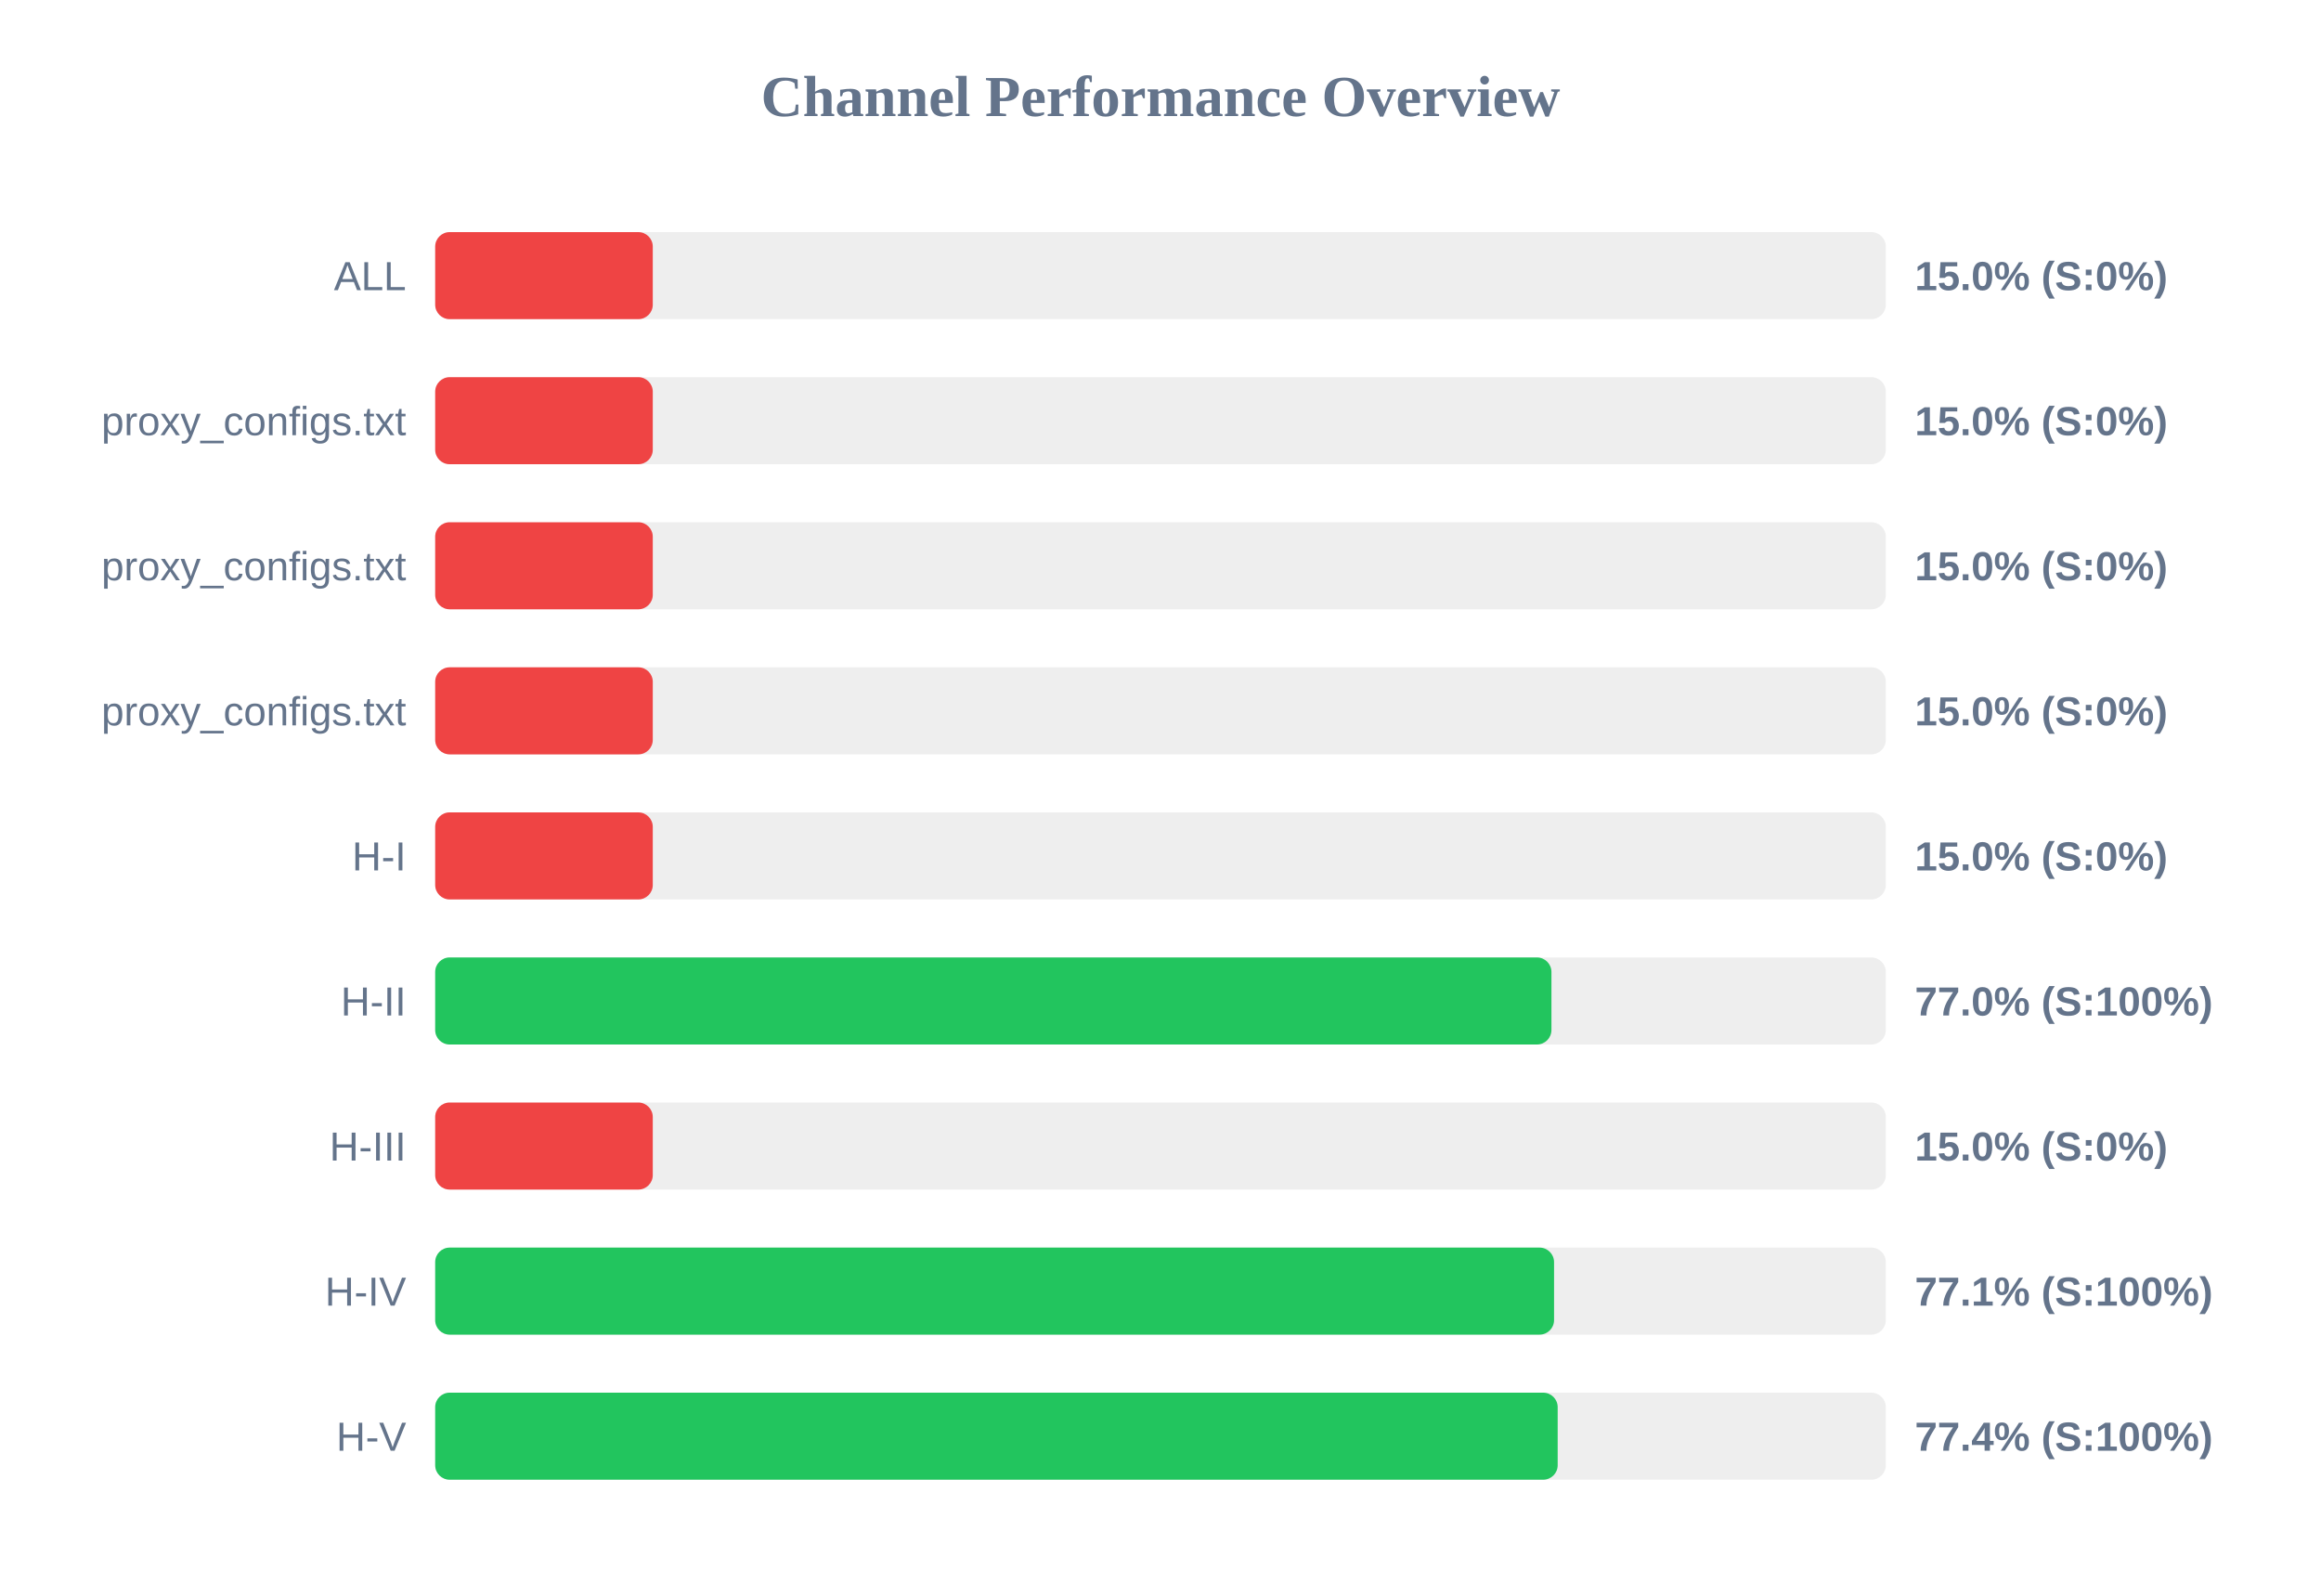
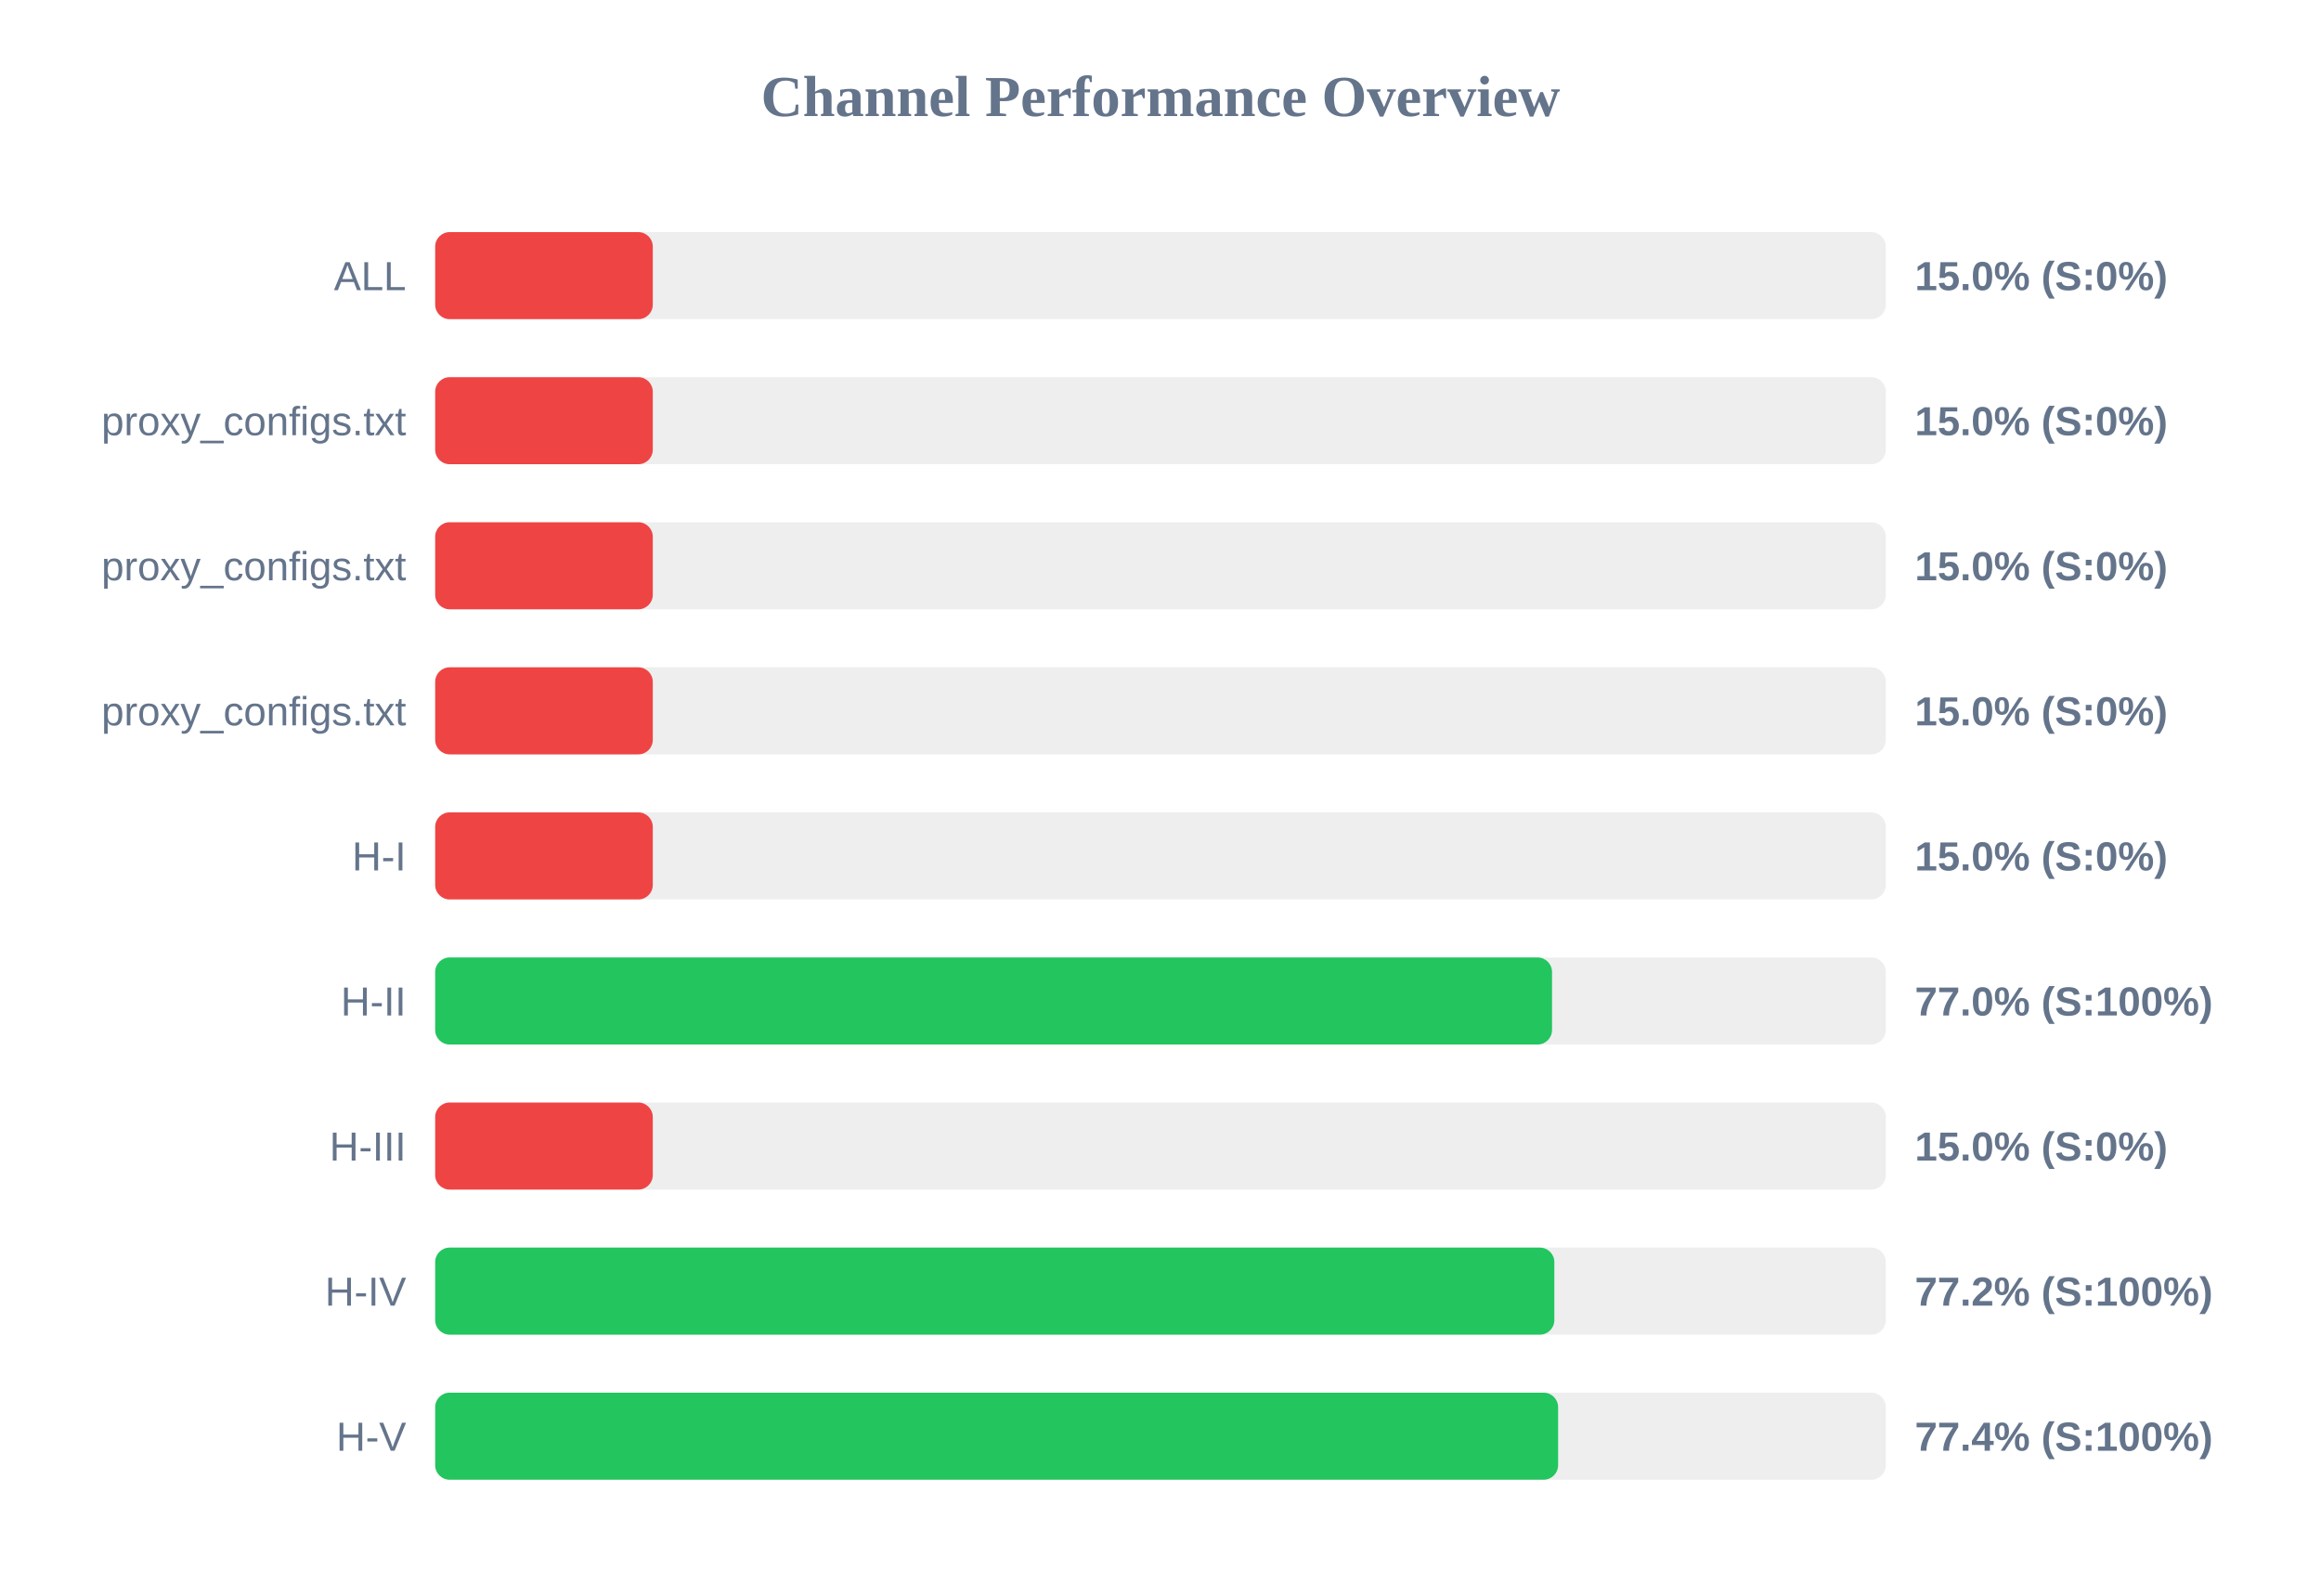
<svg xmlns="http://www.w3.org/2000/svg" width="800" height="550" version="1.1">
  <style>
        .row { font: 14px Arial; fill: #64748b; }
        .score { font: bold 14px Arial; fill: #64748b; }
    </style>
  <text x="400" y="40" text-anchor="middle" font-size="20px" font-weight="bold" fill="#64748b">Channel Performance Overview</text>
  <rect x="150" y="80" width="500" height="30" fill="#eee" rx="5" />
  <rect x="150" y="80" width="75.0" height="30" fill="#ef4444" rx="5" />
  <text x="140" y="100" text-anchor="end" class="row">ALL</text>
  <text x="660" y="100" text-anchor="start" class="score">15.0% (S:0%)</text>
  <rect x="150" y="130" width="500" height="30" fill="#eee" rx="5" />
  <rect x="150" y="130" width="75.0" height="30" fill="#ef4444" rx="5" />
  <text x="140" y="150" text-anchor="end" class="row">proxy_configs.txt</text>
  <text x="660" y="150" text-anchor="start" class="score">15.0% (S:0%)</text>
  <rect x="150" y="180" width="500" height="30" fill="#eee" rx="5" />
  <rect x="150" y="180" width="75.0" height="30" fill="#ef4444" rx="5" />
  <text x="140" y="200" text-anchor="end" class="row">proxy_configs.txt</text>
  <text x="660" y="200" text-anchor="start" class="score">15.0% (S:0%)</text>
  <rect x="150" y="230" width="500" height="30" fill="#eee" rx="5" />
  <rect x="150" y="230" width="75.0" height="30" fill="#ef4444" rx="5" />
  <text x="140" y="250" text-anchor="end" class="row">proxy_configs.txt</text>
  <text x="660" y="250" text-anchor="start" class="score">15.0% (S:0%)</text>
  <rect x="150" y="280" width="500" height="30" fill="#eee" rx="5" />
  <rect x="150" y="280" width="75.0" height="30" fill="#ef4444" rx="5" />
  <text x="140" y="300" text-anchor="end" class="row">H-I</text>
  <text x="660" y="300" text-anchor="start" class="score">15.0% (S:0%)</text>
  <rect x="150" y="330" width="500" height="30" fill="#eee" rx="5" />
-   <rect x="150" y="330" width="384.75" height="30" fill="#22c55e" rx="5" />
+   <rect x="150" y="330" width="384.95" height="30" fill="#22c55e" rx="5" />
  <text x="140" y="350" text-anchor="end" class="row">H-II</text>
  <text x="660" y="350" text-anchor="start" class="score">77.0% (S:100%)</text>
  <rect x="150" y="380" width="500" height="30" fill="#eee" rx="5" />
  <rect x="150" y="380" width="75.0" height="30" fill="#ef4444" rx="5" />
  <text x="140" y="400" text-anchor="end" class="row">H-III</text>
  <text x="660" y="400" text-anchor="start" class="score">15.0% (S:0%)</text>
  <rect x="150" y="430" width="500" height="30" fill="#eee" rx="5" />
-   <rect x="150" y="430" width="385.65" height="30" fill="#22c55e" rx="5" />
+   <rect x="150" y="430" width="385.75" height="30" fill="#22c55e" rx="5" />
  <text x="140" y="450" text-anchor="end" class="row">H-IV</text>
-   <text x="660" y="450" text-anchor="start" class="score">77.1% (S:100%)</text>
+   <text x="660" y="450" text-anchor="start" class="score">77.2% (S:100%)</text>
  <rect x="150" y="480" width="500" height="30" fill="#eee" rx="5" />
-   <rect x="150" y="480" width="386.9" height="30" fill="#22c55e" rx="5" />
+   <rect x="150" y="480" width="387.05" height="30" fill="#22c55e" rx="5" />
  <text x="140" y="500" text-anchor="end" class="row">H-V</text>
  <text x="660" y="500" text-anchor="start" class="score">77.4% (S:100%)</text>
</svg>
